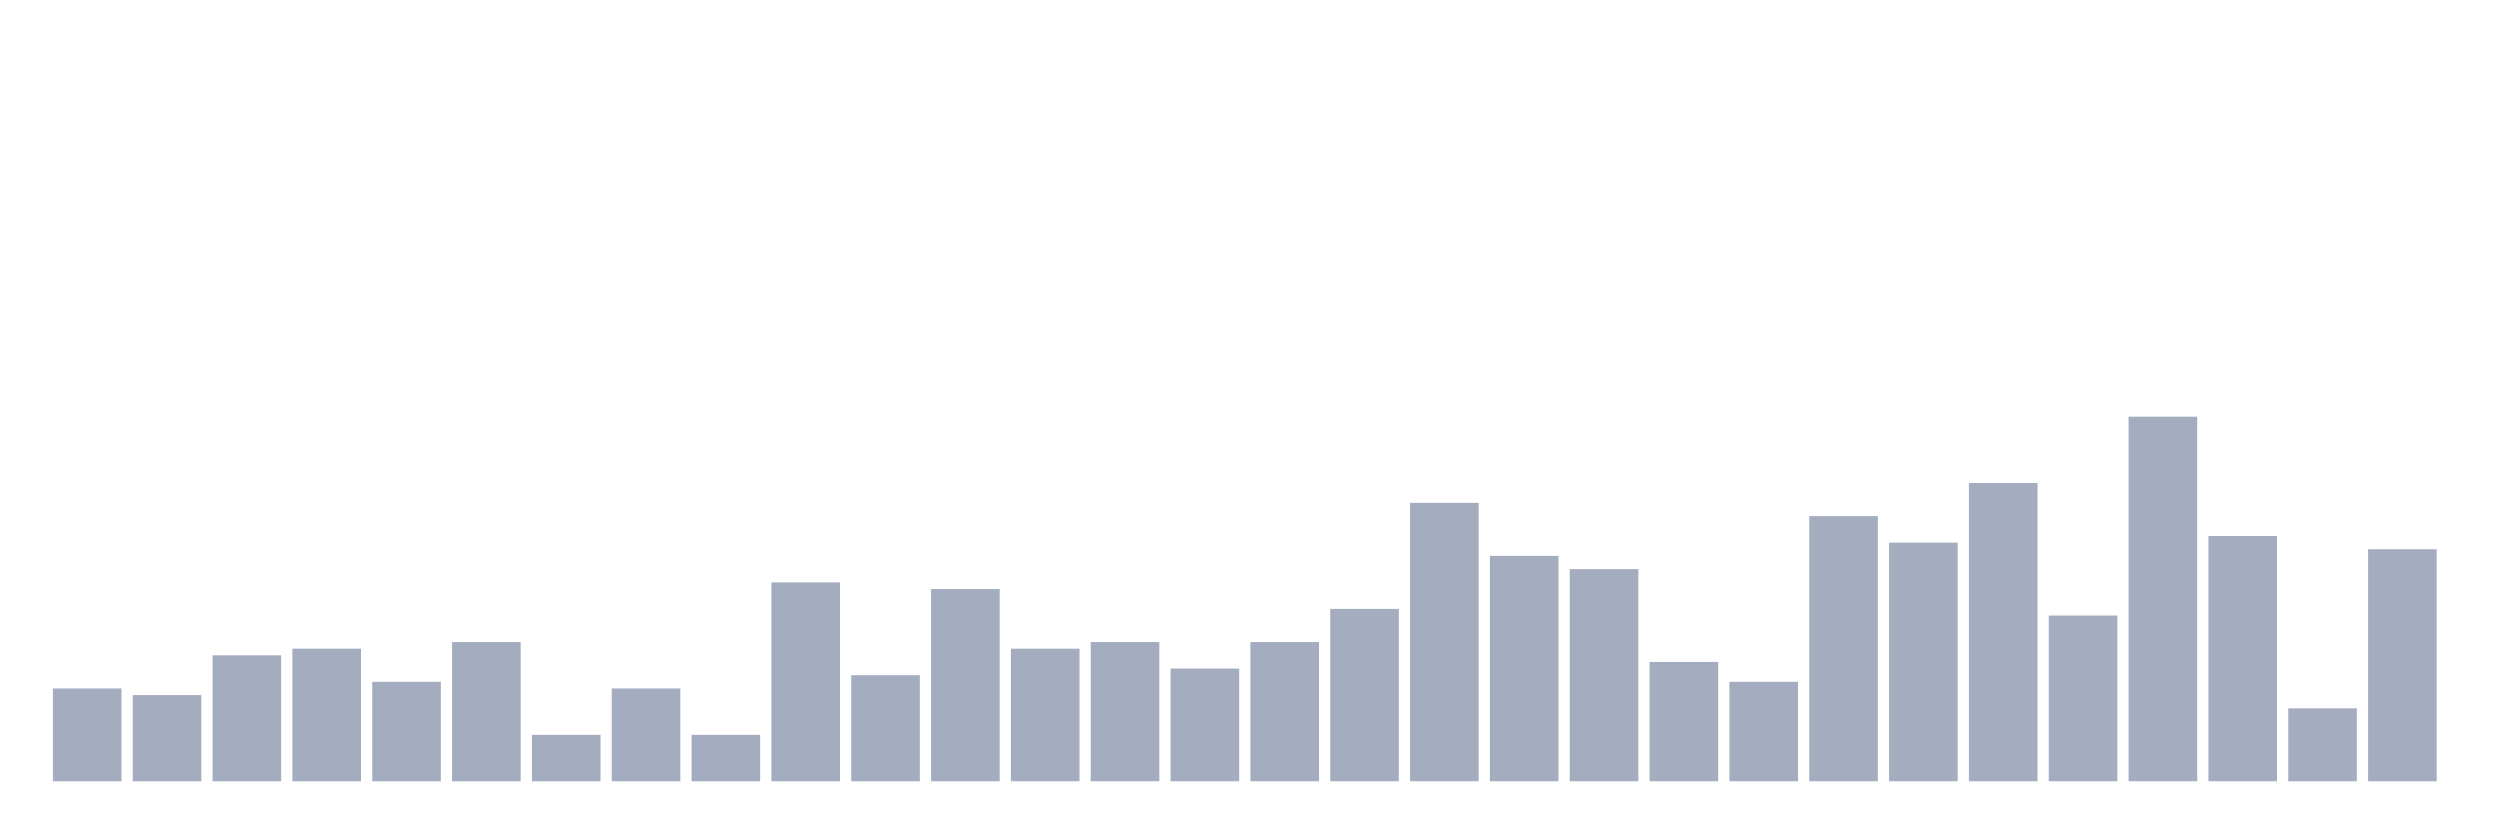
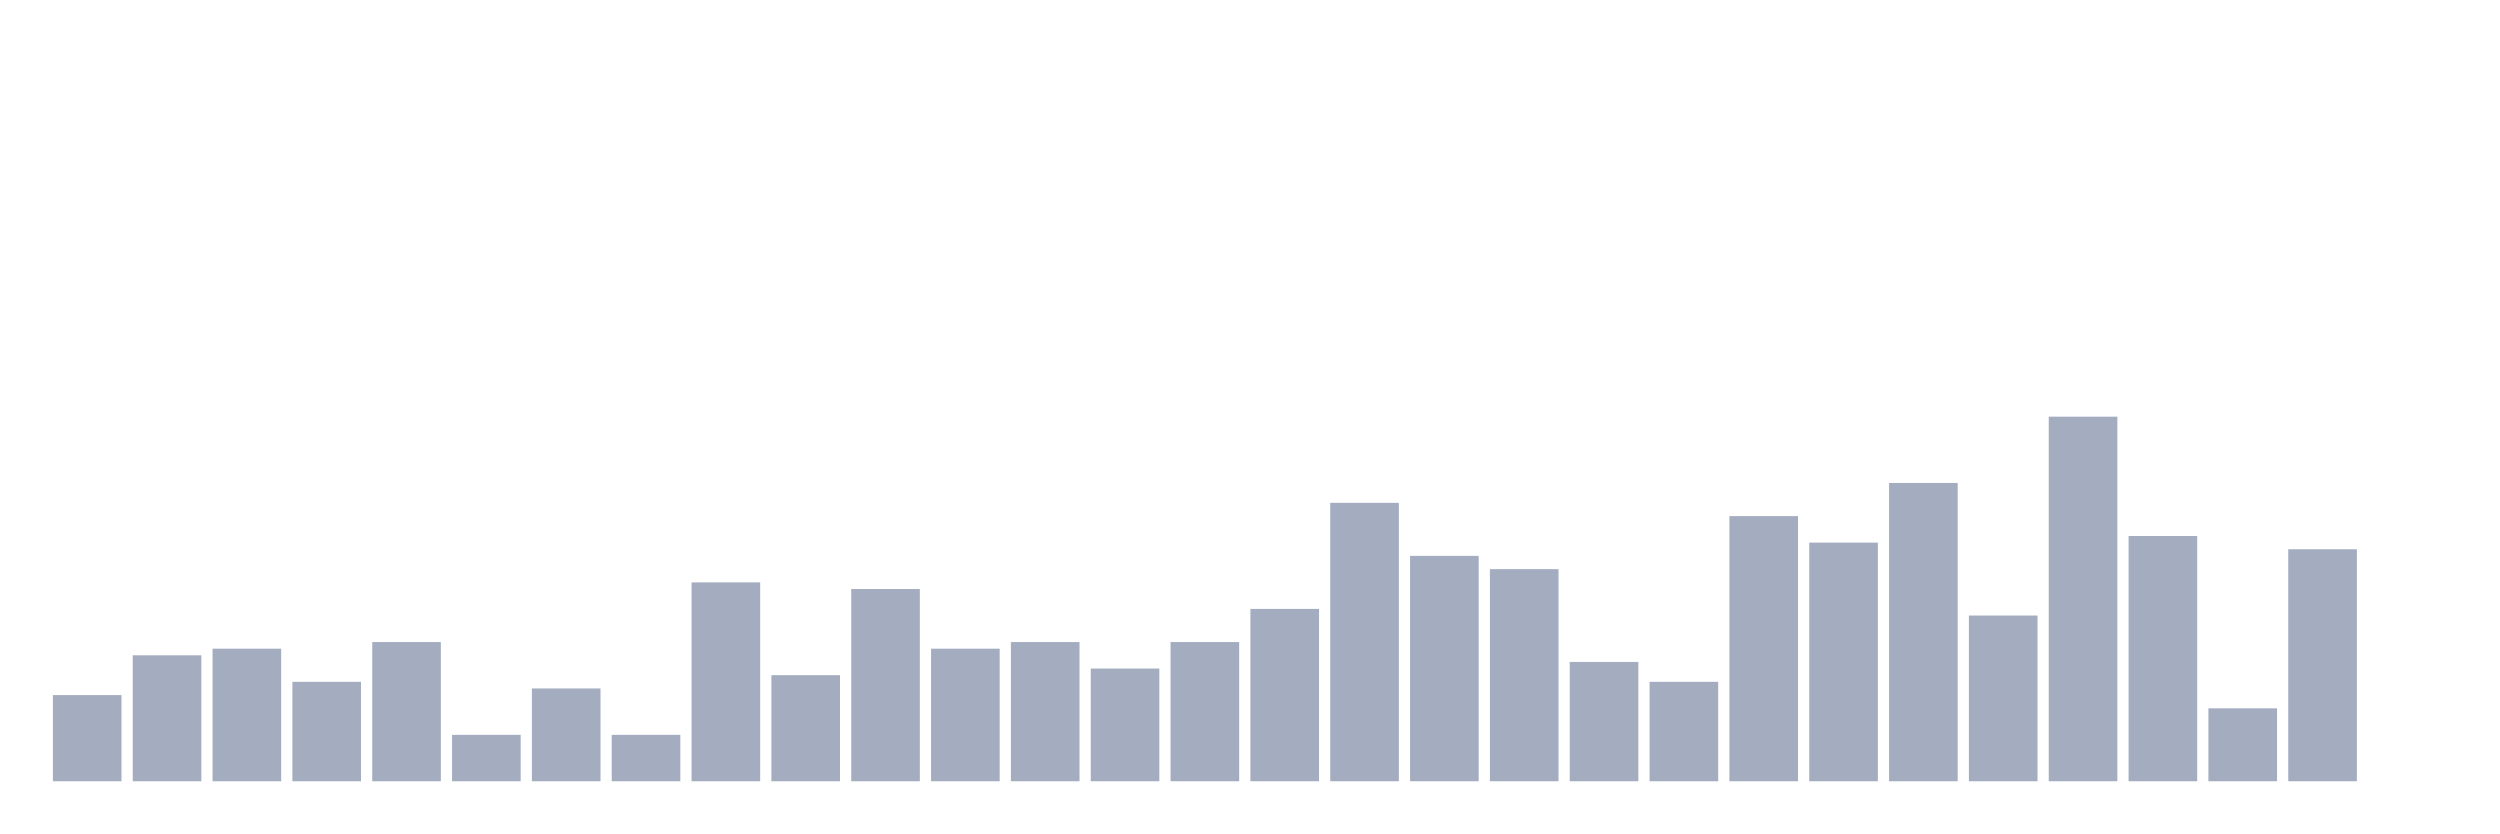
<svg xmlns="http://www.w3.org/2000/svg" viewBox="0 0 480 160">
  <g transform="translate(10,10)">
-     <rect class="bar" x="0.153" width="13.175" y="122.182" height="17.818" fill="rgb(164,173,192)" />
-     <rect class="bar" x="15.482" width="13.175" y="123.455" height="16.545" fill="rgb(164,173,192)" />
-     <rect class="bar" x="30.81" width="13.175" y="115.818" height="24.182" fill="rgb(164,173,192)" />
-     <rect class="bar" x="46.138" width="13.175" y="114.545" height="25.455" fill="rgb(164,173,192)" />
-     <rect class="bar" x="61.466" width="13.175" y="120.909" height="19.091" fill="rgb(164,173,192)" />
-     <rect class="bar" x="76.794" width="13.175" y="113.273" height="26.727" fill="rgb(164,173,192)" />
-     <rect class="bar" x="92.123" width="13.175" y="131.091" height="8.909" fill="rgb(164,173,192)" />
-     <rect class="bar" x="107.451" width="13.175" y="122.182" height="17.818" fill="rgb(164,173,192)" />
-     <rect class="bar" x="122.779" width="13.175" y="131.091" height="8.909" fill="rgb(164,173,192)" />
-     <rect class="bar" x="138.107" width="13.175" y="101.818" height="38.182" fill="rgb(164,173,192)" />
-     <rect class="bar" x="153.436" width="13.175" y="119.636" height="20.364" fill="rgb(164,173,192)" />
-     <rect class="bar" x="168.764" width="13.175" y="103.091" height="36.909" fill="rgb(164,173,192)" />
-     <rect class="bar" x="184.092" width="13.175" y="114.545" height="25.455" fill="rgb(164,173,192)" />
-     <rect class="bar" x="199.42" width="13.175" y="113.273" height="26.727" fill="rgb(164,173,192)" />
-     <rect class="bar" x="214.748" width="13.175" y="118.364" height="21.636" fill="rgb(164,173,192)" />
-     <rect class="bar" x="230.077" width="13.175" y="113.273" height="26.727" fill="rgb(164,173,192)" />
-     <rect class="bar" x="245.405" width="13.175" y="106.909" height="33.091" fill="rgb(164,173,192)" />
-     <rect class="bar" x="260.733" width="13.175" y="86.545" height="53.455" fill="rgb(164,173,192)" />
-     <rect class="bar" x="276.061" width="13.175" y="96.727" height="43.273" fill="rgb(164,173,192)" />
-     <rect class="bar" x="291.39" width="13.175" y="99.273" height="40.727" fill="rgb(164,173,192)" />
-     <rect class="bar" x="306.718" width="13.175" y="117.091" height="22.909" fill="rgb(164,173,192)" />
-     <rect class="bar" x="322.046" width="13.175" y="120.909" height="19.091" fill="rgb(164,173,192)" />
-     <rect class="bar" x="337.374" width="13.175" y="89.091" height="50.909" fill="rgb(164,173,192)" />
-     <rect class="bar" x="352.702" width="13.175" y="94.182" height="45.818" fill="rgb(164,173,192)" />
-     <rect class="bar" x="368.031" width="13.175" y="82.727" height="57.273" fill="rgb(164,173,192)" />
-     <rect class="bar" x="383.359" width="13.175" y="108.182" height="31.818" fill="rgb(164,173,192)" />
-     <rect class="bar" x="398.687" width="13.175" y="70" height="70" fill="rgb(164,173,192)" />
-     <rect class="bar" x="414.015" width="13.175" y="92.909" height="47.091" fill="rgb(164,173,192)" />
-     <rect class="bar" x="429.344" width="13.175" y="126" height="14" fill="rgb(164,173,192)" />
-     <rect class="bar" x="444.672" width="13.175" y="95.455" height="44.545" fill="rgb(164,173,192)" />
+     <rect class="bar" x="0.153" width="13.175" y="123.455" height="16.545" fill="rgb(164,173,192)" />
+     <rect class="bar" x="15.482" width="13.175" y="115.818" height="24.182" fill="rgb(164,173,192)" />
+     <rect class="bar" x="30.81" width="13.175" y="114.545" height="25.455" fill="rgb(164,173,192)" />
+     <rect class="bar" x="46.138" width="13.175" y="120.909" height="19.091" fill="rgb(164,173,192)" />
+     <rect class="bar" x="61.466" width="13.175" y="113.273" height="26.727" fill="rgb(164,173,192)" />
+     <rect class="bar" x="76.794" width="13.175" y="131.091" height="8.909" fill="rgb(164,173,192)" />
+     <rect class="bar" x="92.123" width="13.175" y="122.182" height="17.818" fill="rgb(164,173,192)" />
+     <rect class="bar" x="107.451" width="13.175" y="131.091" height="8.909" fill="rgb(164,173,192)" />
+     <rect class="bar" x="122.779" width="13.175" y="101.818" height="38.182" fill="rgb(164,173,192)" />
+     <rect class="bar" x="138.107" width="13.175" y="119.636" height="20.364" fill="rgb(164,173,192)" />
+     <rect class="bar" x="153.436" width="13.175" y="103.091" height="36.909" fill="rgb(164,173,192)" />
+     <rect class="bar" x="168.764" width="13.175" y="114.545" height="25.455" fill="rgb(164,173,192)" />
+     <rect class="bar" x="184.092" width="13.175" y="113.273" height="26.727" fill="rgb(164,173,192)" />
+     <rect class="bar" x="199.42" width="13.175" y="118.364" height="21.636" fill="rgb(164,173,192)" />
+     <rect class="bar" x="214.748" width="13.175" y="113.273" height="26.727" fill="rgb(164,173,192)" />
+     <rect class="bar" x="230.077" width="13.175" y="106.909" height="33.091" fill="rgb(164,173,192)" />
+     <rect class="bar" x="245.405" width="13.175" y="86.545" height="53.455" fill="rgb(164,173,192)" />
+     <rect class="bar" x="260.733" width="13.175" y="96.727" height="43.273" fill="rgb(164,173,192)" />
+     <rect class="bar" x="276.061" width="13.175" y="99.273" height="40.727" fill="rgb(164,173,192)" />
+     <rect class="bar" x="291.39" width="13.175" y="117.091" height="22.909" fill="rgb(164,173,192)" />
+     <rect class="bar" x="306.718" width="13.175" y="120.909" height="19.091" fill="rgb(164,173,192)" />
+     <rect class="bar" x="322.046" width="13.175" y="89.091" height="50.909" fill="rgb(164,173,192)" />
+     <rect class="bar" x="337.374" width="13.175" y="94.182" height="45.818" fill="rgb(164,173,192)" />
+     <rect class="bar" x="352.702" width="13.175" y="82.727" height="57.273" fill="rgb(164,173,192)" />
+     <rect class="bar" x="368.031" width="13.175" y="108.182" height="31.818" fill="rgb(164,173,192)" />
+     <rect class="bar" x="383.359" width="13.175" y="70" height="70" fill="rgb(164,173,192)" />
+     <rect class="bar" x="398.687" width="13.175" y="92.909" height="47.091" fill="rgb(164,173,192)" />
+     <rect class="bar" x="414.015" width="13.175" y="126" height="14" fill="rgb(164,173,192)" />
+     <rect class="bar" x="429.344" width="13.175" y="95.455" height="44.545" fill="rgb(164,173,192)" />
+     <rect class="bar" x="444.672" width="13.175" y="140" height="0" fill="rgb(164,173,192)" />
  </g>
</svg>
